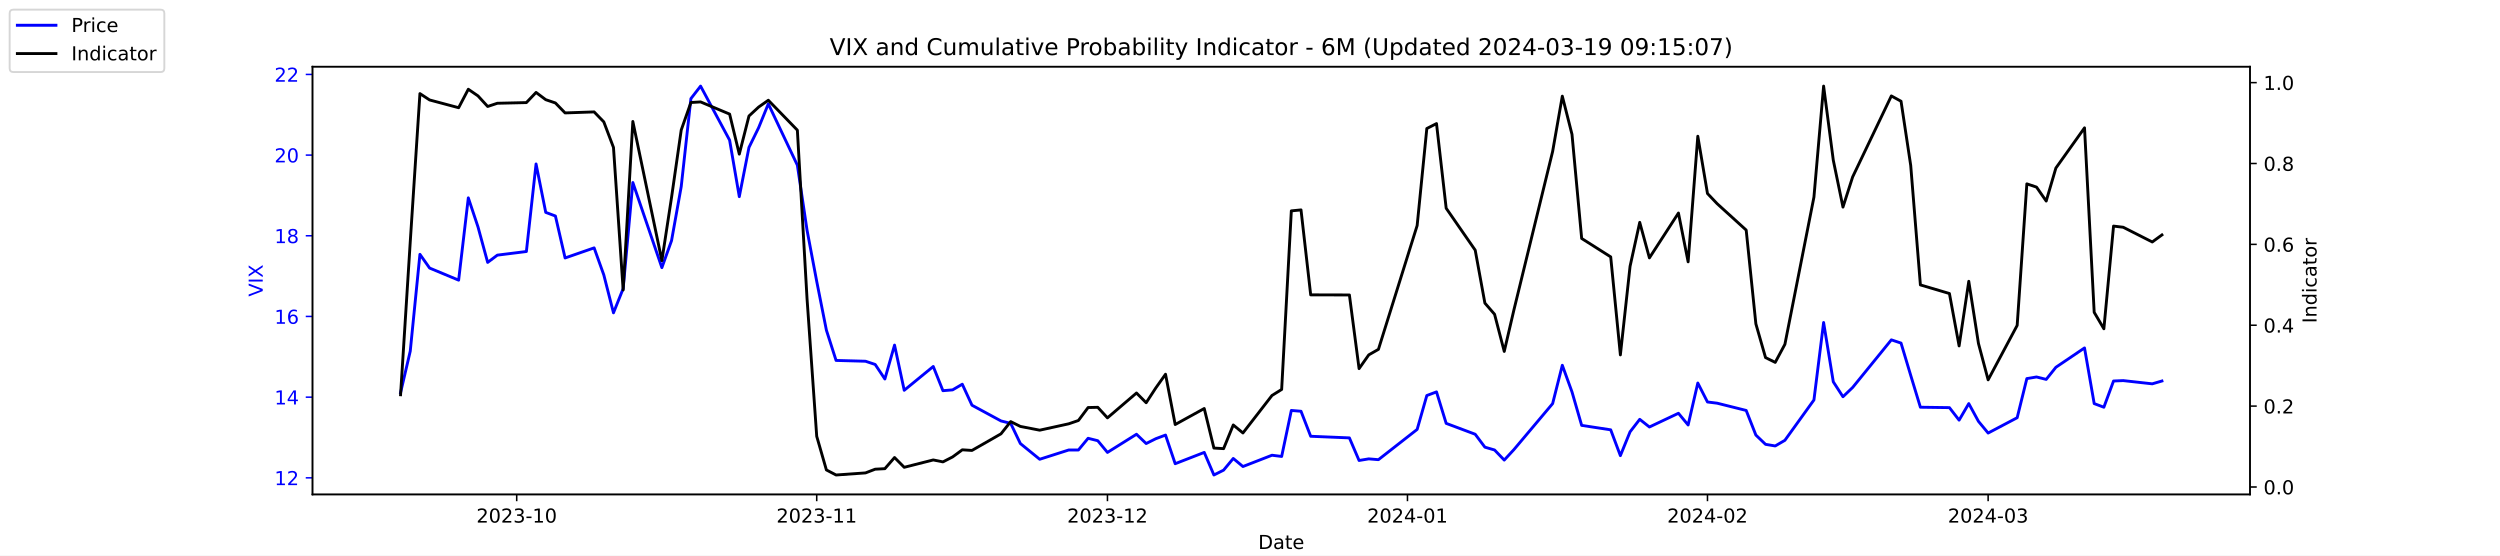
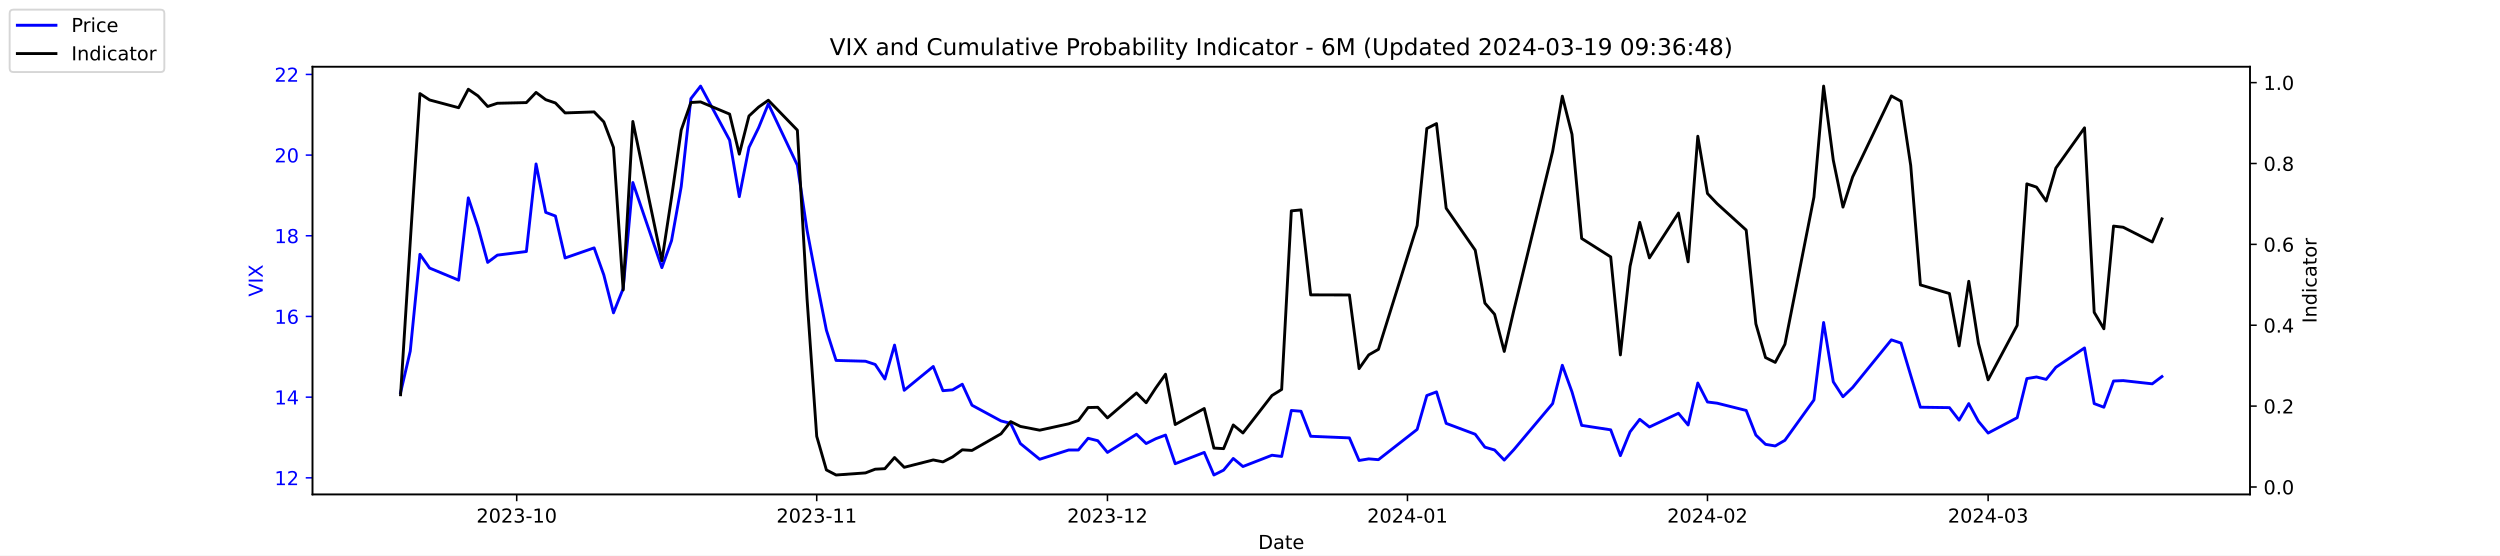
<svg xmlns="http://www.w3.org/2000/svg" xmlns:xlink="http://www.w3.org/1999/xlink" width="1296pt" height="288pt" viewBox="0 0 1296 288" version="1.1">
  <defs>
    <style type="text/css">*{stroke-linejoin: round; stroke-linecap: butt}</style>
  </defs>
  <g id="figure_1">
    <g id="patch_1">
      <path d="M 0 288  L 1296 288  L 1296 0  L 0 0  z " style="fill: #ffffff" />
    </g>
    <g id="axes_1">
      <g id="patch_2">
        <path d="M 162 256.32  L 1166.4 256.32  L 1166.4 34.56  L 162 34.56  z " style="fill: #ffffff" />
      </g>
      <g id="matplotlib.axis_1">
        <g id="xtick_1">
          <g id="line2d_1">
            <defs>
-               <path id="mabe682e24e" d="M 0 0  L 0 3.5  " style="stroke: #000000; stroke-width: 0.8" />
+               <path id="mc9b9d344dd" d="M 0 0  L 0 3.5  " style="stroke: #000000; stroke-width: 0.8" />
            </defs>
            <g>
-               <use xlink:href="#mabe682e24e" x="267.858" y="256.32" style="stroke: #000000; stroke-width: 0.8" />
+               <use xlink:href="#mc9b9d344dd" x="267.858" y="256.32" style="stroke: #000000; stroke-width: 0.8" />
            </g>
          </g>
          <g id="text_1">
            <g transform="translate(246.9669 270.9184) scale(0.1 -0.1)">
              <defs>
                <path id="DejaVuSans-32" d="M 1228 531  L 3431 531  L 3431 0  L 469 0  L 469 531  Q 828 903 1448 1529  Q 2069 2156 2228 2338  Q 2531 2678 2651 2914  Q 2772 3150 2772 3378  Q 2772 3750 2511 3984  Q 2250 4219 1831 4219  Q 1534 4219 1204 4116  Q 875 4013 500 3803  L 500 4441  Q 881 4594 1212 4672  Q 1544 4750 1819 4750  Q 2544 4750 2975 4387  Q 3406 4025 3406 3419  Q 3406 3131 3298 2873  Q 3191 2616 2906 2266  Q 2828 2175 2409 1742  Q 1991 1309 1228 531  z " transform="scale(0.015625)" />
                <path id="DejaVuSans-30" d="M 2034 4250  Q 1547 4250 1301 3770  Q 1056 3291 1056 2328  Q 1056 1369 1301 889  Q 1547 409 2034 409  Q 2525 409 2770 889  Q 3016 1369 3016 2328  Q 3016 3291 2770 3770  Q 2525 4250 2034 4250  z M 2034 4750  Q 2819 4750 3233 4129  Q 3647 3509 3647 2328  Q 3647 1150 3233 529  Q 2819 -91 2034 -91  Q 1250 -91 836 529  Q 422 1150 422 2328  Q 422 3509 836 4129  Q 1250 4750 2034 4750  z " transform="scale(0.015625)" />
                <path id="DejaVuSans-33" d="M 2597 2516  Q 3050 2419 3304 2112  Q 3559 1806 3559 1356  Q 3559 666 3084 287  Q 2609 -91 1734 -91  Q 1441 -91 1130 -33  Q 819 25 488 141  L 488 750  Q 750 597 1062 519  Q 1375 441 1716 441  Q 2309 441 2620 675  Q 2931 909 2931 1356  Q 2931 1769 2642 2001  Q 2353 2234 1838 2234  L 1294 2234  L 1294 2753  L 1863 2753  Q 2328 2753 2575 2939  Q 2822 3125 2822 3475  Q 2822 3834 2567 4026  Q 2313 4219 1838 4219  Q 1578 4219 1281 4162  Q 984 4106 628 3988  L 628 4550  Q 988 4650 1302 4700  Q 1616 4750 1894 4750  Q 2613 4750 3031 4423  Q 3450 4097 3450 3541  Q 3450 3153 3228 2886  Q 3006 2619 2597 2516  z " transform="scale(0.015625)" />
                <path id="DejaVuSans-2d" d="M 313 2009  L 1997 2009  L 1997 1497  L 313 1497  L 313 2009  z " transform="scale(0.015625)" />
                <path id="DejaVuSans-31" d="M 794 531  L 1825 531  L 1825 4091  L 703 3866  L 703 4441  L 1819 4666  L 2450 4666  L 2450 531  L 3481 531  L 3481 0  L 794 0  L 794 531  z " transform="scale(0.015625)" />
              </defs>
              <use xlink:href="#DejaVuSans-32" />
              <use xlink:href="#DejaVuSans-30" x="63.623" />
              <use xlink:href="#DejaVuSans-32" x="127.246" />
              <use xlink:href="#DejaVuSans-33" x="190.869" />
              <use xlink:href="#DejaVuSans-2d" x="254.492" />
              <use xlink:href="#DejaVuSans-31" x="290.576" />
              <use xlink:href="#DejaVuSans-30" x="354.199" />
            </g>
          </g>
        </g>
        <g id="xtick_2">
          <g id="line2d_2">
            <g>
-               <use xlink:href="#mabe682e24e" x="423.385" y="256.32" style="stroke: #000000; stroke-width: 0.8" />
+               <use xlink:href="#mc9b9d344dd" x="423.385" y="256.32" style="stroke: #000000; stroke-width: 0.8" />
            </g>
          </g>
          <g id="text_2">
            <g transform="translate(402.4934 270.9184) scale(0.1 -0.1)">
              <use xlink:href="#DejaVuSans-32" />
              <use xlink:href="#DejaVuSans-30" x="63.623" />
              <use xlink:href="#DejaVuSans-32" x="127.246" />
              <use xlink:href="#DejaVuSans-33" x="190.869" />
              <use xlink:href="#DejaVuSans-2d" x="254.492" />
              <use xlink:href="#DejaVuSans-31" x="290.576" />
              <use xlink:href="#DejaVuSans-31" x="354.199" />
            </g>
          </g>
        </g>
        <g id="xtick_3">
          <g id="line2d_3">
            <g>
-               <use xlink:href="#mabe682e24e" x="574.103" y="256.32" style="stroke: #000000; stroke-width: 0.8" />
+               <use xlink:href="#mc9b9d344dd" x="574.103" y="256.32" style="stroke: #000000; stroke-width: 0.8" />
            </g>
          </g>
          <g id="text_3">
            <g transform="translate(553.2119 270.9184) scale(0.1 -0.1)">
              <use xlink:href="#DejaVuSans-32" />
              <use xlink:href="#DejaVuSans-30" x="63.623" />
              <use xlink:href="#DejaVuSans-32" x="127.246" />
              <use xlink:href="#DejaVuSans-33" x="190.869" />
              <use xlink:href="#DejaVuSans-2d" x="254.492" />
              <use xlink:href="#DejaVuSans-31" x="290.576" />
              <use xlink:href="#DejaVuSans-32" x="354.199" />
            </g>
          </g>
        </g>
        <g id="xtick_4">
          <g id="line2d_4">
            <g>
-               <use xlink:href="#mabe682e24e" x="729.63" y="256.32" style="stroke: #000000; stroke-width: 0.8" />
+               <use xlink:href="#mc9b9d344dd" x="729.63" y="256.32" style="stroke: #000000; stroke-width: 0.8" />
            </g>
          </g>
          <g id="text_4">
            <g transform="translate(708.7384 270.9184) scale(0.1 -0.1)">
              <defs>
                <path id="DejaVuSans-34" d="M 2419 4116  L 825 1625  L 2419 1625  L 2419 4116  z M 2253 4666  L 3047 4666  L 3047 1625  L 3713 1625  L 3713 1100  L 3047 1100  L 3047 0  L 2419 0  L 2419 1100  L 313 1100  L 313 1709  L 2253 4666  z " transform="scale(0.015625)" />
              </defs>
              <use xlink:href="#DejaVuSans-32" />
              <use xlink:href="#DejaVuSans-30" x="63.623" />
              <use xlink:href="#DejaVuSans-32" x="127.246" />
              <use xlink:href="#DejaVuSans-34" x="190.869" />
              <use xlink:href="#DejaVuSans-2d" x="254.492" />
              <use xlink:href="#DejaVuSans-30" x="290.576" />
              <use xlink:href="#DejaVuSans-31" x="354.199" />
            </g>
          </g>
        </g>
        <g id="xtick_5">
          <g id="line2d_5">
            <g>
-               <use xlink:href="#mabe682e24e" x="885.156" y="256.32" style="stroke: #000000; stroke-width: 0.8" />
+               <use xlink:href="#mc9b9d344dd" x="885.156" y="256.32" style="stroke: #000000; stroke-width: 0.8" />
            </g>
          </g>
          <g id="text_5">
            <g transform="translate(864.2649 270.9184) scale(0.1 -0.1)">
              <use xlink:href="#DejaVuSans-32" />
              <use xlink:href="#DejaVuSans-30" x="63.623" />
              <use xlink:href="#DejaVuSans-32" x="127.246" />
              <use xlink:href="#DejaVuSans-34" x="190.869" />
              <use xlink:href="#DejaVuSans-2d" x="254.492" />
              <use xlink:href="#DejaVuSans-30" x="290.576" />
              <use xlink:href="#DejaVuSans-32" x="354.199" />
            </g>
          </g>
        </g>
        <g id="xtick_6">
          <g id="line2d_6">
            <g>
-               <use xlink:href="#mabe682e24e" x="1030.649" y="256.32" style="stroke: #000000; stroke-width: 0.8" />
+               <use xlink:href="#mc9b9d344dd" x="1030.649" y="256.32" style="stroke: #000000; stroke-width: 0.8" />
            </g>
          </g>
          <g id="text_6">
            <g transform="translate(1009.757 270.9184) scale(0.1 -0.1)">
              <use xlink:href="#DejaVuSans-32" />
              <use xlink:href="#DejaVuSans-30" x="63.623" />
              <use xlink:href="#DejaVuSans-32" x="127.246" />
              <use xlink:href="#DejaVuSans-34" x="190.869" />
              <use xlink:href="#DejaVuSans-2d" x="254.492" />
              <use xlink:href="#DejaVuSans-30" x="290.576" />
              <use xlink:href="#DejaVuSans-33" x="354.199" />
            </g>
          </g>
        </g>
        <g id="text_7">
          <g transform="translate(652.2492 284.5966) scale(0.1 -0.1)">
            <defs>
              <path id="DejaVuSans-44" d="M 1259 4147  L 1259 519  L 2022 519  Q 2988 519 3436 956  Q 3884 1394 3884 2338  Q 3884 3275 3436 3711  Q 2988 4147 2022 4147  L 1259 4147  z M 628 4666  L 1925 4666  Q 3281 4666 3915 4102  Q 4550 3538 4550 2338  Q 4550 1131 3912 565  Q 3275 0 1925 0  L 628 0  L 628 4666  z " transform="scale(0.015625)" />
              <path id="DejaVuSans-61" d="M 2194 1759  Q 1497 1759 1228 1600  Q 959 1441 959 1056  Q 959 750 1161 570  Q 1363 391 1709 391  Q 2188 391 2477 730  Q 2766 1069 2766 1631  L 2766 1759  L 2194 1759  z M 3341 1997  L 3341 0  L 2766 0  L 2766 531  Q 2569 213 2275 61  Q 1981 -91 1556 -91  Q 1019 -91 701 211  Q 384 513 384 1019  Q 384 1609 779 1909  Q 1175 2209 1959 2209  L 2766 2209  L 2766 2266  Q 2766 2663 2505 2880  Q 2244 3097 1772 3097  Q 1472 3097 1187 3025  Q 903 2953 641 2809  L 641 3341  Q 956 3463 1253 3523  Q 1550 3584 1831 3584  Q 2591 3584 2966 3190  Q 3341 2797 3341 1997  z " transform="scale(0.015625)" />
              <path id="DejaVuSans-74" d="M 1172 4494  L 1172 3500  L 2356 3500  L 2356 3053  L 1172 3053  L 1172 1153  Q 1172 725 1289 603  Q 1406 481 1766 481  L 2356 481  L 2356 0  L 1766 0  Q 1100 0 847 248  Q 594 497 594 1153  L 594 3053  L 172 3053  L 172 3500  L 594 3500  L 594 4494  L 1172 4494  z " transform="scale(0.015625)" />
              <path id="DejaVuSans-65" d="M 3597 1894  L 3597 1613  L 953 1613  Q 991 1019 1311 708  Q 1631 397 2203 397  Q 2534 397 2845 478  Q 3156 559 3463 722  L 3463 178  Q 3153 47 2828 -22  Q 2503 -91 2169 -91  Q 1331 -91 842 396  Q 353 884 353 1716  Q 353 2575 817 3079  Q 1281 3584 2069 3584  Q 2775 3584 3186 3129  Q 3597 2675 3597 1894  z M 3022 2063  Q 3016 2534 2758 2815  Q 2500 3097 2075 3097  Q 1594 3097 1305 2825  Q 1016 2553 972 2059  L 3022 2063  z " transform="scale(0.015625)" />
            </defs>
            <use xlink:href="#DejaVuSans-44" />
            <use xlink:href="#DejaVuSans-61" x="77.002" />
            <use xlink:href="#DejaVuSans-74" x="138.281" />
            <use xlink:href="#DejaVuSans-65" x="177.49" />
          </g>
        </g>
      </g>
      <g id="matplotlib.axis_2">
        <g id="ytick_1">
          <g id="line2d_7">
            <defs>
-               <path id="m99c207f25d" d="M 0 0  L -3.5 0  " style="stroke: #0000ff; stroke-width: 0.8" />
+               <path id="mffc582d719" d="M 0 0  L -3.5 0  " style="stroke: #0000ff; stroke-width: 0.8" />
            </defs>
            <g>
-               <use xlink:href="#m99c207f25d" x="162" y="247.704" style="fill: #0000ff; stroke: #0000ff; stroke-width: 0.8" />
+               <use xlink:href="#mffc582d719" x="162" y="247.704" style="fill: #0000ff; stroke: #0000ff; stroke-width: 0.8" />
            </g>
          </g>
          <g id="text_8">
            <g style="fill: #0000ff" transform="translate(142.275 251.5031) scale(0.1 -0.1)">
              <use xlink:href="#DejaVuSans-31" />
              <use xlink:href="#DejaVuSans-32" x="63.623" />
            </g>
          </g>
        </g>
        <g id="ytick_2">
          <g id="line2d_8">
            <g>
-               <use xlink:href="#m99c207f25d" x="162" y="205.878" style="fill: #0000ff; stroke: #0000ff; stroke-width: 0.8" />
+               <use xlink:href="#mffc582d719" x="162" y="205.878" style="fill: #0000ff; stroke: #0000ff; stroke-width: 0.8" />
            </g>
          </g>
          <g id="text_9">
            <g style="fill: #0000ff" transform="translate(142.275 209.6774) scale(0.1 -0.1)">
              <use xlink:href="#DejaVuSans-31" />
              <use xlink:href="#DejaVuSans-34" x="63.623" />
            </g>
          </g>
        </g>
        <g id="ytick_3">
          <g id="line2d_9">
            <g>
-               <use xlink:href="#m99c207f25d" x="162" y="164.052" style="fill: #0000ff; stroke: #0000ff; stroke-width: 0.8" />
+               <use xlink:href="#mffc582d719" x="162" y="164.052" style="fill: #0000ff; stroke: #0000ff; stroke-width: 0.8" />
            </g>
          </g>
          <g id="text_10">
            <g style="fill: #0000ff" transform="translate(142.275 167.8517) scale(0.1 -0.1)">
              <defs>
                <path id="DejaVuSans-36" d="M 2113 2584  Q 1688 2584 1439 2293  Q 1191 2003 1191 1497  Q 1191 994 1439 701  Q 1688 409 2113 409  Q 2538 409 2786 701  Q 3034 994 3034 1497  Q 3034 2003 2786 2293  Q 2538 2584 2113 2584  z M 3366 4563  L 3366 3988  Q 3128 4100 2886 4159  Q 2644 4219 2406 4219  Q 1781 4219 1451 3797  Q 1122 3375 1075 2522  Q 1259 2794 1537 2939  Q 1816 3084 2150 3084  Q 2853 3084 3261 2657  Q 3669 2231 3669 1497  Q 3669 778 3244 343  Q 2819 -91 2113 -91  Q 1303 -91 875 529  Q 447 1150 447 2328  Q 447 3434 972 4092  Q 1497 4750 2381 4750  Q 2619 4750 2861 4703  Q 3103 4656 3366 4563  z " transform="scale(0.015625)" />
              </defs>
              <use xlink:href="#DejaVuSans-31" />
              <use xlink:href="#DejaVuSans-36" x="63.623" />
            </g>
          </g>
        </g>
        <g id="ytick_4">
          <g id="line2d_10">
            <g>
-               <use xlink:href="#m99c207f25d" x="162" y="122.227" style="fill: #0000ff; stroke: #0000ff; stroke-width: 0.8" />
+               <use xlink:href="#mffc582d719" x="162" y="122.227" style="fill: #0000ff; stroke: #0000ff; stroke-width: 0.8" />
            </g>
          </g>
          <g id="text_11">
            <g style="fill: #0000ff" transform="translate(142.275 126.0259) scale(0.1 -0.1)">
              <defs>
                <path id="DejaVuSans-38" d="M 2034 2216  Q 1584 2216 1326 1975  Q 1069 1734 1069 1313  Q 1069 891 1326 650  Q 1584 409 2034 409  Q 2484 409 2743 651  Q 3003 894 3003 1313  Q 3003 1734 2745 1975  Q 2488 2216 2034 2216  z M 1403 2484  Q 997 2584 770 2862  Q 544 3141 544 3541  Q 544 4100 942 4425  Q 1341 4750 2034 4750  Q 2731 4750 3128 4425  Q 3525 4100 3525 3541  Q 3525 3141 3298 2862  Q 3072 2584 2669 2484  Q 3125 2378 3379 2068  Q 3634 1759 3634 1313  Q 3634 634 3220 271  Q 2806 -91 2034 -91  Q 1263 -91 848 271  Q 434 634 434 1313  Q 434 1759 690 2068  Q 947 2378 1403 2484  z M 1172 3481  Q 1172 3119 1398 2916  Q 1625 2713 2034 2713  Q 2441 2713 2670 2916  Q 2900 3119 2900 3481  Q 2900 3844 2670 4047  Q 2441 4250 2034 4250  Q 1625 4250 1398 4047  Q 1172 3844 1172 3481  z " transform="scale(0.015625)" />
              </defs>
              <use xlink:href="#DejaVuSans-31" />
              <use xlink:href="#DejaVuSans-38" x="63.623" />
            </g>
          </g>
        </g>
        <g id="ytick_5">
          <g id="line2d_11">
            <g>
-               <use xlink:href="#m99c207f25d" x="162" y="80.401" style="fill: #0000ff; stroke: #0000ff; stroke-width: 0.8" />
+               <use xlink:href="#mffc582d719" x="162" y="80.401" style="fill: #0000ff; stroke: #0000ff; stroke-width: 0.8" />
            </g>
          </g>
          <g id="text_12">
            <g style="fill: #0000ff" transform="translate(142.275 84.2002) scale(0.1 -0.1)">
              <use xlink:href="#DejaVuSans-32" />
              <use xlink:href="#DejaVuSans-30" x="63.623" />
            </g>
          </g>
        </g>
        <g id="ytick_6">
          <g id="line2d_12">
            <g>
-               <use xlink:href="#m99c207f25d" x="162" y="38.575" style="fill: #0000ff; stroke: #0000ff; stroke-width: 0.8" />
+               <use xlink:href="#mffc582d719" x="162" y="38.575" style="fill: #0000ff; stroke: #0000ff; stroke-width: 0.8" />
            </g>
          </g>
          <g id="text_13">
            <g style="fill: #0000ff" transform="translate(142.275 42.37447) scale(0.1 -0.1)">
              <use xlink:href="#DejaVuSans-32" />
              <use xlink:href="#DejaVuSans-32" x="63.623" />
            </g>
          </g>
        </g>
        <g id="text_14">
          <g style="fill: #0000ff" transform="translate(136.1953 153.7603) rotate(-90) scale(0.1 -0.1)">
            <defs>
              <path id="DejaVuSans-56" d="M 1831 0  L 50 4666  L 709 4666  L 2188 738  L 3669 4666  L 4325 4666  L 2547 0  L 1831 0  z " transform="scale(0.015625)" />
              <path id="DejaVuSans-49" d="M 628 4666  L 1259 4666  L 1259 0  L 628 0  L 628 4666  z " transform="scale(0.015625)" />
              <path id="DejaVuSans-58" d="M 403 4666  L 1081 4666  L 2241 2931  L 3406 4666  L 4084 4666  L 2584 2425  L 4184 0  L 3506 0  L 2194 1984  L 872 0  L 191 0  L 1856 2491  L 403 4666  z " transform="scale(0.015625)" />
            </defs>
            <use xlink:href="#DejaVuSans-56" />
            <use xlink:href="#DejaVuSans-49" x="68.408" />
            <use xlink:href="#DejaVuSans-58" x="97.9" />
          </g>
        </g>
      </g>
      <g id="line2d_13">
-         <path d="M 207.655 203.578  L 212.672 182.037  L 217.689 131.847  L 222.705 138.957  L 237.756 145.231  L 242.773 102.569  L 247.79 117.626  L 252.807 136.029  L 257.824 132.265  L 272.875 130.383  L 277.892 85.002  L 282.909 110.097  L 287.926 111.979  L 292.943 133.729  L 307.994 128.501  L 313.011 142.512  L 318.028 162.17  L 323.045 149.623  L 328.062 94.622  L 343.113 138.748  L 348.13 124.736  L 353.147 96.713  L 358.164 51.123  L 363.181 44.64  L 378.232 72.663  L 383.249 101.941  L 388.266 76.428  L 393.283 66.18  L 398.3 53.842  L 413.351 85.629  L 418.368 119.299  L 423.385 145.858  L 428.402 171.163  L 433.419 186.847  L 448.679 187.266  L 453.696 188.939  L 458.713 196.467  L 463.73 178.901  L 468.747 202.323  L 483.798 189.984  L 488.815 202.532  L 493.832 202.114  L 498.849 199.186  L 503.866 210.061  L 518.917 218.217  L 523.934 219.472  L 528.951 229.928  L 538.984 238.084  L 554.035 233.274  L 559.052 233.274  L 564.069 227.209  L 569.086 228.464  L 574.103 234.529  L 589.154 225.118  L 594.171 229.928  L 599.188 227.418  L 604.205 225.536  L 609.222 240.384  L 624.273 234.529  L 629.29 246.24  L 634.307 243.73  L 639.324 237.666  L 644.341 241.848  L 659.392 235.993  L 664.409 236.62  L 669.426 212.779  L 674.443 213.198  L 679.46 226.164  L 699.528 227  L 704.545 238.711  L 709.562 237.875  L 714.579 238.293  L 734.647 222.608  L 739.664 205.042  L 744.681 203.159  L 749.698 219.472  L 764.749 225.118  L 769.766 231.81  L 774.783 233.274  L 779.8 238.502  L 784.817 233.065  L 804.885 209.224  L 809.902 189.357  L 814.919 203.159  L 819.936 220.517  L 834.986 222.818  L 840.003 236.202  L 845.02 223.863  L 850.037 217.38  L 855.054 221.354  L 870.105 214.243  L 875.122 220.308  L 880.139 198.559  L 885.156 208.388  L 890.173 209.015  L 905.224 212.779  L 910.241 225.536  L 915.258 230.346  L 920.275 231.183  L 925.292 228.255  L 940.343 207.342  L 945.36 167.189  L 950.377 197.931  L 955.394 205.669  L 960.411 200.859  L 980.479 176.182  L 985.496 177.855  L 990.513 194.585  L 995.53 211.106  L 1010.581 211.316  L 1015.598 217.798  L 1020.615 209.224  L 1025.632 218.426  L 1030.649 224.491  L 1045.7 216.544  L 1050.717 196.258  L 1055.734 195.422  L 1060.751 196.677  L 1065.768 190.403  L 1080.61 180.364  L 1085.627 209.224  L 1090.644 211.106  L 1095.661 197.513  L 1100.678 197.304  L 1115.728 198.977  L 1120.745 197.513  " clip-path="url(#pa9d8983593)" style="fill: none; stroke: #0000ff; stroke-width: 1.5; stroke-linecap: square" />
+         <path d="M 207.655 203.578  L 212.672 182.037  L 217.689 131.847  L 222.705 138.957  L 237.756 145.231  L 242.773 102.569  L 247.79 117.626  L 252.807 136.029  L 257.824 132.265  L 272.875 130.383  L 277.892 85.002  L 282.909 110.097  L 287.926 111.979  L 292.943 133.729  L 307.994 128.501  L 313.011 142.512  L 318.028 162.17  L 323.045 149.623  L 328.062 94.622  L 343.113 138.748  L 348.13 124.736  L 353.147 96.713  L 358.164 51.123  L 363.181 44.64  L 378.232 72.663  L 383.249 101.941  L 388.266 76.428  L 393.283 66.18  L 398.3 53.842  L 413.351 85.629  L 418.368 119.299  L 423.385 145.858  L 428.402 171.163  L 433.419 186.847  L 448.679 187.266  L 453.696 188.939  L 458.713 196.467  L 463.73 178.901  L 468.747 202.323  L 483.798 189.984  L 488.815 202.532  L 493.832 202.114  L 498.849 199.186  L 503.866 210.061  L 518.917 218.217  L 523.934 219.472  L 528.951 229.928  L 538.984 238.084  L 554.035 233.274  L 559.052 233.274  L 564.069 227.209  L 569.086 228.464  L 574.103 234.529  L 589.154 225.118  L 594.171 229.928  L 599.188 227.418  L 604.205 225.536  L 609.222 240.384  L 624.273 234.529  L 629.29 246.24  L 634.307 243.73  L 639.324 237.666  L 644.341 241.848  L 659.392 235.993  L 664.409 236.62  L 669.426 212.779  L 674.443 213.198  L 679.46 226.164  L 699.528 227  L 704.545 238.711  L 709.562 237.875  L 714.579 238.293  L 734.647 222.608  L 739.664 205.042  L 744.681 203.159  L 749.698 219.472  L 764.749 225.118  L 769.766 231.81  L 774.783 233.274  L 779.8 238.502  L 784.817 233.065  L 804.885 209.224  L 809.902 189.357  L 814.919 203.159  L 819.936 220.517  L 834.986 222.818  L 840.003 236.202  L 845.02 223.863  L 850.037 217.38  L 855.054 221.354  L 870.105 214.243  L 875.122 220.308  L 880.139 198.559  L 885.156 208.388  L 890.173 209.015  L 905.224 212.779  L 910.241 225.536  L 915.258 230.346  L 920.275 231.183  L 925.292 228.255  L 940.343 207.342  L 945.36 167.189  L 950.377 197.931  L 955.394 205.669  L 960.411 200.859  L 980.479 176.182  L 985.496 177.855  L 990.513 194.585  L 995.53 211.106  L 1010.581 211.316  L 1015.598 217.798  L 1020.615 209.224  L 1025.632 218.426  L 1030.649 224.491  L 1045.7 216.544  L 1050.717 196.258  L 1055.734 195.422  L 1060.751 196.677  L 1065.768 190.403  L 1080.61 180.364  L 1085.627 209.224  L 1090.644 211.106  L 1095.661 197.513  L 1100.678 197.304  L 1115.728 198.977  L 1120.745 195.213  " clip-path="url(#p1c168e2cb5)" style="fill: none; stroke: #0000ff; stroke-width: 1.5; stroke-linecap: square" />
      </g>
      <g id="patch_3">
        <path d="M 162 256.32  L 162 34.56  " style="fill: none; stroke: #000000; stroke-width: 0.8; stroke-linejoin: miter; stroke-linecap: square" />
      </g>
      <g id="patch_4">
        <path d="M 1166.4 256.32  L 1166.4 34.56  " style="fill: none; stroke: #000000; stroke-width: 0.8; stroke-linejoin: miter; stroke-linecap: square" />
      </g>
      <g id="patch_5">
        <path d="M 162 256.32  L 1166.4 256.32  " style="fill: none; stroke: #000000; stroke-width: 0.8; stroke-linejoin: miter; stroke-linecap: square" />
      </g>
      <g id="patch_6">
        <path d="M 162 34.56  L 1166.4 34.56  " style="fill: none; stroke: #000000; stroke-width: 0.8; stroke-linejoin: miter; stroke-linecap: square" />
      </g>
    </g>
    <g id="axes_2">
      <g id="matplotlib.axis_3">
        <g id="ytick_7">
          <g id="line2d_14">
            <defs>
-               <path id="m7bb05e2621" d="M 0 0  L 3.5 0  " style="stroke: #000000; stroke-width: 0.8" />
+               <path id="m6d5fd7e15a" d="M 0 0  L 3.5 0  " style="stroke: #000000; stroke-width: 0.8" />
            </defs>
            <g>
-               <use xlink:href="#m7bb05e2621" x="1166.4" y="252.461" style="stroke: #000000; stroke-width: 0.8" />
+               <use xlink:href="#m6d5fd7e15a" x="1166.4" y="252.461" style="stroke: #000000; stroke-width: 0.8" />
            </g>
          </g>
          <g id="text_15">
            <g transform="translate(1173.4 256.2606) scale(0.1 -0.1)">
              <defs>
                <path id="DejaVuSans-2e" d="M 684 794  L 1344 794  L 1344 0  L 684 0  L 684 794  z " transform="scale(0.015625)" />
              </defs>
              <use xlink:href="#DejaVuSans-30" />
              <use xlink:href="#DejaVuSans-2e" x="63.623" />
              <use xlink:href="#DejaVuSans-30" x="95.41" />
            </g>
          </g>
        </g>
        <g id="ytick_8">
          <g id="line2d_15">
            <g>
-               <use xlink:href="#m7bb05e2621" x="1166.4" y="210.535" style="stroke: #000000; stroke-width: 0.8" />
+               <use xlink:href="#m6d5fd7e15a" x="1166.4" y="210.535" style="stroke: #000000; stroke-width: 0.8" />
            </g>
          </g>
          <g id="text_16">
            <g transform="translate(1173.4 214.3337) scale(0.1 -0.1)">
              <use xlink:href="#DejaVuSans-30" />
              <use xlink:href="#DejaVuSans-2e" x="63.623" />
              <use xlink:href="#DejaVuSans-32" x="95.41" />
            </g>
          </g>
        </g>
        <g id="ytick_9">
          <g id="line2d_16">
            <g>
-               <use xlink:href="#m7bb05e2621" x="1166.4" y="168.608" style="stroke: #000000; stroke-width: 0.8" />
+               <use xlink:href="#m6d5fd7e15a" x="1166.4" y="168.608" style="stroke: #000000; stroke-width: 0.8" />
            </g>
          </g>
          <g id="text_17">
            <g transform="translate(1173.4 172.4068) scale(0.1 -0.1)">
              <use xlink:href="#DejaVuSans-30" />
              <use xlink:href="#DejaVuSans-2e" x="63.623" />
              <use xlink:href="#DejaVuSans-34" x="95.41" />
            </g>
          </g>
        </g>
        <g id="ytick_10">
          <g id="line2d_17">
            <g>
-               <use xlink:href="#m7bb05e2621" x="1166.4" y="126.681" style="stroke: #000000; stroke-width: 0.8" />
+               <use xlink:href="#m6d5fd7e15a" x="1166.4" y="126.681" style="stroke: #000000; stroke-width: 0.8" />
            </g>
          </g>
          <g id="text_18">
            <g transform="translate(1173.4 130.4799) scale(0.1 -0.1)">
              <use xlink:href="#DejaVuSans-30" />
              <use xlink:href="#DejaVuSans-2e" x="63.623" />
              <use xlink:href="#DejaVuSans-36" x="95.41" />
            </g>
          </g>
        </g>
        <g id="ytick_11">
          <g id="line2d_18">
            <g>
-               <use xlink:href="#m7bb05e2621" x="1166.4" y="84.754" style="stroke: #000000; stroke-width: 0.8" />
+               <use xlink:href="#m6d5fd7e15a" x="1166.4" y="84.754" style="stroke: #000000; stroke-width: 0.8" />
            </g>
          </g>
          <g id="text_19">
            <g transform="translate(1173.4 88.55298) scale(0.1 -0.1)">
              <use xlink:href="#DejaVuSans-30" />
              <use xlink:href="#DejaVuSans-2e" x="63.623" />
              <use xlink:href="#DejaVuSans-38" x="95.41" />
            </g>
          </g>
        </g>
        <g id="ytick_12">
          <g id="line2d_19">
            <g>
-               <use xlink:href="#m7bb05e2621" x="1166.4" y="42.827" style="stroke: #000000; stroke-width: 0.8" />
+               <use xlink:href="#m6d5fd7e15a" x="1166.4" y="42.827" style="stroke: #000000; stroke-width: 0.8" />
            </g>
          </g>
          <g id="text_20">
            <g transform="translate(1173.4 46.62607) scale(0.1 -0.1)">
              <use xlink:href="#DejaVuSans-31" />
              <use xlink:href="#DejaVuSans-2e" x="63.623" />
              <use xlink:href="#DejaVuSans-30" x="95.41" />
            </g>
          </g>
        </g>
        <g id="text_21">
          <g transform="translate(1200.902 167.5353) rotate(-90) scale(0.1 -0.1)">
            <defs>
              <path id="DejaVuSans-6e" d="M 3513 2113  L 3513 0  L 2938 0  L 2938 2094  Q 2938 2591 2744 2837  Q 2550 3084 2163 3084  Q 1697 3084 1428 2787  Q 1159 2491 1159 1978  L 1159 0  L 581 0  L 581 3500  L 1159 3500  L 1159 2956  Q 1366 3272 1645 3428  Q 1925 3584 2291 3584  Q 2894 3584 3203 3211  Q 3513 2838 3513 2113  z " transform="scale(0.015625)" />
              <path id="DejaVuSans-64" d="M 2906 2969  L 2906 4863  L 3481 4863  L 3481 0  L 2906 0  L 2906 525  Q 2725 213 2448 61  Q 2172 -91 1784 -91  Q 1150 -91 751 415  Q 353 922 353 1747  Q 353 2572 751 3078  Q 1150 3584 1784 3584  Q 2172 3584 2448 3432  Q 2725 3281 2906 2969  z M 947 1747  Q 947 1113 1208 752  Q 1469 391 1925 391  Q 2381 391 2643 752  Q 2906 1113 2906 1747  Q 2906 2381 2643 2742  Q 2381 3103 1925 3103  Q 1469 3103 1208 2742  Q 947 2381 947 1747  z " transform="scale(0.015625)" />
              <path id="DejaVuSans-69" d="M 603 3500  L 1178 3500  L 1178 0  L 603 0  L 603 3500  z M 603 4863  L 1178 4863  L 1178 4134  L 603 4134  L 603 4863  z " transform="scale(0.015625)" />
              <path id="DejaVuSans-63" d="M 3122 3366  L 3122 2828  Q 2878 2963 2633 3030  Q 2388 3097 2138 3097  Q 1578 3097 1268 2742  Q 959 2388 959 1747  Q 959 1106 1268 751  Q 1578 397 2138 397  Q 2388 397 2633 464  Q 2878 531 3122 666  L 3122 134  Q 2881 22 2623 -34  Q 2366 -91 2075 -91  Q 1284 -91 818 406  Q 353 903 353 1747  Q 353 2603 823 3093  Q 1294 3584 2113 3584  Q 2378 3584 2631 3529  Q 2884 3475 3122 3366  z " transform="scale(0.015625)" />
              <path id="DejaVuSans-6f" d="M 1959 3097  Q 1497 3097 1228 2736  Q 959 2375 959 1747  Q 959 1119 1226 758  Q 1494 397 1959 397  Q 2419 397 2687 759  Q 2956 1122 2956 1747  Q 2956 2369 2687 2733  Q 2419 3097 1959 3097  z M 1959 3584  Q 2709 3584 3137 3096  Q 3566 2609 3566 1747  Q 3566 888 3137 398  Q 2709 -91 1959 -91  Q 1206 -91 779 398  Q 353 888 353 1747  Q 353 2609 779 3096  Q 1206 3584 1959 3584  z " transform="scale(0.015625)" />
              <path id="DejaVuSans-72" d="M 2631 2963  Q 2534 3019 2420 3045  Q 2306 3072 2169 3072  Q 1681 3072 1420 2755  Q 1159 2438 1159 1844  L 1159 0  L 581 0  L 581 3500  L 1159 3500  L 1159 2956  Q 1341 3275 1631 3429  Q 1922 3584 2338 3584  Q 2397 3584 2469 3576  Q 2541 3569 2628 3553  L 2631 2963  z " transform="scale(0.015625)" />
            </defs>
            <use xlink:href="#DejaVuSans-49" />
            <use xlink:href="#DejaVuSans-6e" x="29.492" />
            <use xlink:href="#DejaVuSans-64" x="92.871" />
            <use xlink:href="#DejaVuSans-69" x="156.348" />
            <use xlink:href="#DejaVuSans-63" x="184.131" />
            <use xlink:href="#DejaVuSans-61" x="239.111" />
            <use xlink:href="#DejaVuSans-74" x="300.391" />
            <use xlink:href="#DejaVuSans-6f" x="339.6" />
            <use xlink:href="#DejaVuSans-72" x="400.781" />
          </g>
        </g>
      </g>
      <g id="line2d_20">
-         <path d="M 207.655 204.637  L 212.672 125.36  L 217.689 48.523  L 222.705 51.818  L 237.756 55.84  L 242.773 46.27  L 247.79 49.714  L 252.807 55.196  L 257.824 53.533  L 272.875 53.183  L 277.892 47.919  L 282.909 51.676  L 287.926 53.378  L 292.943 58.536  L 307.994 58.014  L 313.011 63.187  L 318.028 76.444  L 323.045 150.306  L 328.062 62.975  L 343.113 135.12  L 348.13 102.306  L 353.147 67.397  L 358.164 53.146  L 363.181 52.833  L 378.232 59.145  L 383.249 79.898  L 388.266 60.134  L 393.283 55.494  L 398.3 51.97  L 413.351 67.473  L 418.368 154.832  L 423.385 226.181  L 428.402 243.614  L 433.419 246.24  L 448.679 245.155  L 453.696 243.23  L 458.713 242.964  L 463.73 237.183  L 468.747 242.25  L 483.798 238.435  L 488.815 239.446  L 493.832 236.871  L 498.849 233.181  L 503.866 233.507  L 518.917 224.892  L 523.934 218.558  L 528.951 221.057  L 538.984 223.009  L 554.035 219.7  L 559.052 217.982  L 564.069 211.268  L 569.086 211.153  L 574.103 216.619  L 589.154 203.731  L 594.171 208.779  L 599.188 201.073  L 604.205 194.005  L 609.222 220.075  L 624.273 211.773  L 629.29 232.27  L 634.307 232.576  L 639.324 220.306  L 644.341 224.445  L 659.392 205.016  L 664.409 201.89  L 669.426 109.314  L 674.443 108.817  L 679.46 152.854  L 699.528 152.91  L 704.545 191.088  L 709.562 183.971  L 714.579 181.099  L 734.647 116.924  L 739.664 66.625  L 744.681 64.069  L 749.698 107.95  L 764.749 129.692  L 769.766 157.129  L 774.783 162.918  L 779.8 182.173  L 784.817 160.638  L 804.885 78.509  L 809.902 49.855  L 814.919 69.641  L 819.936 123.62  L 834.986 133.166  L 840.003 183.971  L 845.02 138.075  L 850.037 115.269  L 855.054 133.687  L 870.105 110.438  L 875.122 135.725  L 880.139 70.632  L 885.156 100.32  L 890.173 105.601  L 905.224 119.275  L 910.241 167.88  L 915.258 185.376  L 920.275 187.855  L 925.292 178.494  L 940.343 102.174  L 945.36 44.64  L 950.377 83.051  L 955.394 107.357  L 960.411 91.715  L 980.479 49.731  L 985.496 52.489  L 990.513 85.756  L 995.53 147.7  L 1010.581 152.158  L 1015.598 179.324  L 1020.615 145.833  L 1025.632 178.052  L 1030.649 196.907  L 1045.7 168.687  L 1050.717 95.313  L 1055.734 96.993  L 1060.751 104.224  L 1065.768 87.118  L 1080.61 66.278  L 1085.627 161.903  L 1090.644 170.437  L 1095.661 117.21  L 1100.678 117.809  L 1115.728 125.441  L 1120.745 121.782  " clip-path="url(#pa9d8983593)" style="fill: none; stroke: #000000; stroke-width: 1.5; stroke-linecap: square" />
+         <path d="M 207.655 204.637  L 212.672 125.36  L 217.689 48.523  L 222.705 51.818  L 237.756 55.84  L 242.773 46.27  L 247.79 49.714  L 252.807 55.196  L 257.824 53.533  L 272.875 53.183  L 277.892 47.919  L 282.909 51.676  L 287.926 53.378  L 292.943 58.536  L 307.994 58.014  L 313.011 63.187  L 318.028 76.444  L 323.045 150.306  L 328.062 62.975  L 343.113 135.12  L 348.13 102.306  L 353.147 67.397  L 358.164 53.146  L 363.181 52.833  L 378.232 59.145  L 383.249 79.898  L 388.266 60.134  L 393.283 55.494  L 398.3 51.97  L 413.351 67.473  L 418.368 154.832  L 423.385 226.181  L 428.402 243.614  L 433.419 246.24  L 448.679 245.155  L 453.696 243.23  L 458.713 242.964  L 463.73 237.183  L 468.747 242.25  L 483.798 238.435  L 488.815 239.446  L 493.832 236.871  L 498.849 233.181  L 503.866 233.507  L 518.917 224.892  L 523.934 218.558  L 528.951 221.057  L 538.984 223.009  L 554.035 219.7  L 559.052 217.982  L 564.069 211.268  L 569.086 211.153  L 574.103 216.619  L 589.154 203.731  L 594.171 208.779  L 599.188 201.073  L 604.205 194.005  L 609.222 220.075  L 624.273 211.773  L 629.29 232.27  L 634.307 232.576  L 639.324 220.306  L 644.341 224.445  L 659.392 205.016  L 664.409 201.89  L 669.426 109.314  L 674.443 108.817  L 679.46 152.854  L 699.528 152.91  L 704.545 191.088  L 709.562 183.971  L 714.579 181.099  L 734.647 116.924  L 739.664 66.625  L 744.681 64.069  L 749.698 107.95  L 764.749 129.692  L 769.766 157.129  L 774.783 162.918  L 779.8 182.173  L 784.817 160.638  L 804.885 78.509  L 809.902 49.855  L 814.919 69.641  L 819.936 123.62  L 834.986 133.166  L 840.003 183.971  L 845.02 138.075  L 850.037 115.269  L 855.054 133.687  L 870.105 110.438  L 875.122 135.725  L 880.139 70.632  L 885.156 100.32  L 890.173 105.601  L 905.224 119.275  L 910.241 167.88  L 915.258 185.376  L 920.275 187.855  L 925.292 178.494  L 940.343 102.174  L 945.36 44.64  L 950.377 83.051  L 955.394 107.357  L 960.411 91.715  L 980.479 49.731  L 985.496 52.489  L 990.513 85.756  L 995.53 147.7  L 1010.581 152.158  L 1015.598 179.324  L 1020.615 145.833  L 1025.632 178.052  L 1030.649 196.907  L 1045.7 168.687  L 1050.717 95.313  L 1055.734 96.993  L 1060.751 104.224  L 1065.768 87.118  L 1080.61 66.278  L 1085.627 161.903  L 1090.644 170.437  L 1095.661 117.21  L 1100.678 117.809  L 1115.728 125.441  L 1120.745 113.474  " clip-path="url(#p1c168e2cb5)" style="fill: none; stroke: #000000; stroke-width: 1.5; stroke-linecap: square" />
      </g>
      <g id="patch_7">
        <path d="M 162 256.32  L 162 34.56  " style="fill: none; stroke: #000000; stroke-width: 0.8; stroke-linejoin: miter; stroke-linecap: square" />
      </g>
      <g id="patch_8">
        <path d="M 1166.4 256.32  L 1166.4 34.56  " style="fill: none; stroke: #000000; stroke-width: 0.8; stroke-linejoin: miter; stroke-linecap: square" />
      </g>
      <g id="patch_9">
        <path d="M 162 256.32  L 1166.4 256.32  " style="fill: none; stroke: #000000; stroke-width: 0.8; stroke-linejoin: miter; stroke-linecap: square" />
      </g>
      <g id="patch_10">
        <path d="M 162 34.56  L 1166.4 34.56  " style="fill: none; stroke: #000000; stroke-width: 0.8; stroke-linejoin: miter; stroke-linecap: square" />
      </g>
      <g id="text_22">
        <g transform="translate(430.0941 28.56) scale(0.12 -0.12)">
          <defs>
            <path id="DejaVuSans-20" transform="scale(0.015625)" />
            <path id="DejaVuSans-43" d="M 4122 4306  L 4122 3641  Q 3803 3938 3442 4084  Q 3081 4231 2675 4231  Q 1875 4231 1450 3742  Q 1025 3253 1025 2328  Q 1025 1406 1450 917  Q 1875 428 2675 428  Q 3081 428 3442 575  Q 3803 722 4122 1019  L 4122 359  Q 3791 134 3420 21  Q 3050 -91 2638 -91  Q 1578 -91 968 557  Q 359 1206 359 2328  Q 359 3453 968 4101  Q 1578 4750 2638 4750  Q 3056 4750 3426 4639  Q 3797 4528 4122 4306  z " transform="scale(0.015625)" />
            <path id="DejaVuSans-75" d="M 544 1381  L 544 3500  L 1119 3500  L 1119 1403  Q 1119 906 1312 657  Q 1506 409 1894 409  Q 2359 409 2629 706  Q 2900 1003 2900 1516  L 2900 3500  L 3475 3500  L 3475 0  L 2900 0  L 2900 538  Q 2691 219 2414 64  Q 2138 -91 1772 -91  Q 1169 -91 856 284  Q 544 659 544 1381  z M 1991 3584  L 1991 3584  z " transform="scale(0.015625)" />
            <path id="DejaVuSans-6d" d="M 3328 2828  Q 3544 3216 3844 3400  Q 4144 3584 4550 3584  Q 5097 3584 5394 3201  Q 5691 2819 5691 2113  L 5691 0  L 5113 0  L 5113 2094  Q 5113 2597 4934 2840  Q 4756 3084 4391 3084  Q 3944 3084 3684 2787  Q 3425 2491 3425 1978  L 3425 0  L 2847 0  L 2847 2094  Q 2847 2600 2669 2842  Q 2491 3084 2119 3084  Q 1678 3084 1418 2786  Q 1159 2488 1159 1978  L 1159 0  L 581 0  L 581 3500  L 1159 3500  L 1159 2956  Q 1356 3278 1631 3431  Q 1906 3584 2284 3584  Q 2666 3584 2933 3390  Q 3200 3197 3328 2828  z " transform="scale(0.015625)" />
            <path id="DejaVuSans-6c" d="M 603 4863  L 1178 4863  L 1178 0  L 603 0  L 603 4863  z " transform="scale(0.015625)" />
            <path id="DejaVuSans-76" d="M 191 3500  L 800 3500  L 1894 563  L 2988 3500  L 3597 3500  L 2284 0  L 1503 0  L 191 3500  z " transform="scale(0.015625)" />
            <path id="DejaVuSans-50" d="M 1259 4147  L 1259 2394  L 2053 2394  Q 2494 2394 2734 2622  Q 2975 2850 2975 3272  Q 2975 3691 2734 3919  Q 2494 4147 2053 4147  L 1259 4147  z M 628 4666  L 2053 4666  Q 2838 4666 3239 4311  Q 3641 3956 3641 3272  Q 3641 2581 3239 2228  Q 2838 1875 2053 1875  L 1259 1875  L 1259 0  L 628 0  L 628 4666  z " transform="scale(0.015625)" />
            <path id="DejaVuSans-62" d="M 3116 1747  Q 3116 2381 2855 2742  Q 2594 3103 2138 3103  Q 1681 3103 1420 2742  Q 1159 2381 1159 1747  Q 1159 1113 1420 752  Q 1681 391 2138 391  Q 2594 391 2855 752  Q 3116 1113 3116 1747  z M 1159 2969  Q 1341 3281 1617 3432  Q 1894 3584 2278 3584  Q 2916 3584 3314 3078  Q 3713 2572 3713 1747  Q 3713 922 3314 415  Q 2916 -91 2278 -91  Q 1894 -91 1617 61  Q 1341 213 1159 525  L 1159 0  L 581 0  L 581 4863  L 1159 4863  L 1159 2969  z " transform="scale(0.015625)" />
            <path id="DejaVuSans-79" d="M 2059 -325  Q 1816 -950 1584 -1140  Q 1353 -1331 966 -1331  L 506 -1331  L 506 -850  L 844 -850  Q 1081 -850 1212 -737  Q 1344 -625 1503 -206  L 1606 56  L 191 3500  L 800 3500  L 1894 763  L 2988 3500  L 3597 3500  L 2059 -325  z " transform="scale(0.015625)" />
            <path id="DejaVuSans-4d" d="M 628 4666  L 1569 4666  L 2759 1491  L 3956 4666  L 4897 4666  L 4897 0  L 4281 0  L 4281 4097  L 3078 897  L 2444 897  L 1241 4097  L 1241 0  L 628 0  L 628 4666  z " transform="scale(0.015625)" />
            <path id="DejaVuSans-28" d="M 1984 4856  Q 1566 4138 1362 3434  Q 1159 2731 1159 2009  Q 1159 1288 1364 580  Q 1569 -128 1984 -844  L 1484 -844  Q 1016 -109 783 600  Q 550 1309 550 2009  Q 550 2706 781 3412  Q 1013 4119 1484 4856  L 1984 4856  z " transform="scale(0.015625)" />
            <path id="DejaVuSans-55" d="M 556 4666  L 1191 4666  L 1191 1831  Q 1191 1081 1462 751  Q 1734 422 2344 422  Q 2950 422 3222 751  Q 3494 1081 3494 1831  L 3494 4666  L 4128 4666  L 4128 1753  Q 4128 841 3676 375  Q 3225 -91 2344 -91  Q 1459 -91 1007 375  Q 556 841 556 1753  L 556 4666  z " transform="scale(0.015625)" />
            <path id="DejaVuSans-70" d="M 1159 525  L 1159 -1331  L 581 -1331  L 581 3500  L 1159 3500  L 1159 2969  Q 1341 3281 1617 3432  Q 1894 3584 2278 3584  Q 2916 3584 3314 3078  Q 3713 2572 3713 1747  Q 3713 922 3314 415  Q 2916 -91 2278 -91  Q 1894 -91 1617 61  Q 1341 213 1159 525  z M 3116 1747  Q 3116 2381 2855 2742  Q 2594 3103 2138 3103  Q 1681 3103 1420 2742  Q 1159 2381 1159 1747  Q 1159 1113 1420 752  Q 1681 391 2138 391  Q 2594 391 2855 752  Q 3116 1113 3116 1747  z " transform="scale(0.015625)" />
            <path id="DejaVuSans-39" d="M 703 97  L 703 672  Q 941 559 1184 500  Q 1428 441 1663 441  Q 2288 441 2617 861  Q 2947 1281 2994 2138  Q 2813 1869 2534 1725  Q 2256 1581 1919 1581  Q 1219 1581 811 2004  Q 403 2428 403 3163  Q 403 3881 828 4315  Q 1253 4750 1959 4750  Q 2769 4750 3195 4129  Q 3622 3509 3622 2328  Q 3622 1225 3098 567  Q 2575 -91 1691 -91  Q 1453 -91 1209 -44  Q 966 3 703 97  z M 1959 2075  Q 2384 2075 2632 2365  Q 2881 2656 2881 3163  Q 2881 3666 2632 3958  Q 2384 4250 1959 4250  Q 1534 4250 1286 3958  Q 1038 3666 1038 3163  Q 1038 2656 1286 2365  Q 1534 2075 1959 2075  z " transform="scale(0.015625)" />
            <path id="DejaVuSans-3a" d="M 750 794  L 1409 794  L 1409 0  L 750 0  L 750 794  z M 750 3309  L 1409 3309  L 1409 2516  L 750 2516  L 750 3309  z " transform="scale(0.015625)" />
-             <path id="DejaVuSans-35" d="M 691 4666  L 3169 4666  L 3169 4134  L 1269 4134  L 1269 2991  Q 1406 3038 1543 3061  Q 1681 3084 1819 3084  Q 2600 3084 3056 2656  Q 3513 2228 3513 1497  Q 3513 744 3044 326  Q 2575 -91 1722 -91  Q 1428 -91 1123 -41  Q 819 9 494 109  L 494 744  Q 775 591 1075 516  Q 1375 441 1709 441  Q 2250 441 2565 725  Q 2881 1009 2881 1497  Q 2881 1984 2565 2268  Q 2250 2553 1709 2553  Q 1456 2553 1204 2497  Q 953 2441 691 2322  L 691 4666  z " transform="scale(0.015625)" />
-             <path id="DejaVuSans-37" d="M 525 4666  L 3525 4666  L 3525 4397  L 1831 0  L 1172 0  L 2766 4134  L 525 4134  L 525 4666  z " transform="scale(0.015625)" />
            <path id="DejaVuSans-29" d="M 513 4856  L 1013 4856  Q 1481 4119 1714 3412  Q 1947 2706 1947 2009  Q 1947 1309 1714 600  Q 1481 -109 1013 -844  L 513 -844  Q 928 -128 1133 580  Q 1338 1288 1338 2009  Q 1338 2731 1133 3434  Q 928 4138 513 4856  z " transform="scale(0.015625)" />
          </defs>
          <use xlink:href="#DejaVuSans-56" />
          <use xlink:href="#DejaVuSans-49" x="68.408" />
          <use xlink:href="#DejaVuSans-58" x="97.9" />
          <use xlink:href="#DejaVuSans-20" x="166.406" />
          <use xlink:href="#DejaVuSans-61" x="198.193" />
          <use xlink:href="#DejaVuSans-6e" x="259.473" />
          <use xlink:href="#DejaVuSans-64" x="322.852" />
          <use xlink:href="#DejaVuSans-20" x="386.328" />
          <use xlink:href="#DejaVuSans-43" x="418.115" />
          <use xlink:href="#DejaVuSans-75" x="487.939" />
          <use xlink:href="#DejaVuSans-6d" x="551.318" />
          <use xlink:href="#DejaVuSans-75" x="648.73" />
          <use xlink:href="#DejaVuSans-6c" x="712.109" />
          <use xlink:href="#DejaVuSans-61" x="739.893" />
          <use xlink:href="#DejaVuSans-74" x="801.172" />
          <use xlink:href="#DejaVuSans-69" x="840.381" />
          <use xlink:href="#DejaVuSans-76" x="868.164" />
          <use xlink:href="#DejaVuSans-65" x="927.344" />
          <use xlink:href="#DejaVuSans-20" x="988.867" />
          <use xlink:href="#DejaVuSans-50" x="1020.654" />
          <use xlink:href="#DejaVuSans-72" x="1079.207" />
          <use xlink:href="#DejaVuSans-6f" x="1118.07" />
          <use xlink:href="#DejaVuSans-62" x="1179.252" />
          <use xlink:href="#DejaVuSans-61" x="1242.729" />
          <use xlink:href="#DejaVuSans-62" x="1304.008" />
          <use xlink:href="#DejaVuSans-69" x="1367.484" />
          <use xlink:href="#DejaVuSans-6c" x="1395.268" />
          <use xlink:href="#DejaVuSans-69" x="1423.051" />
          <use xlink:href="#DejaVuSans-74" x="1450.834" />
          <use xlink:href="#DejaVuSans-79" x="1490.043" />
          <use xlink:href="#DejaVuSans-20" x="1549.223" />
          <use xlink:href="#DejaVuSans-49" x="1581.01" />
          <use xlink:href="#DejaVuSans-6e" x="1610.502" />
          <use xlink:href="#DejaVuSans-64" x="1673.881" />
          <use xlink:href="#DejaVuSans-69" x="1737.357" />
          <use xlink:href="#DejaVuSans-63" x="1765.141" />
          <use xlink:href="#DejaVuSans-61" x="1820.121" />
          <use xlink:href="#DejaVuSans-74" x="1881.4" />
          <use xlink:href="#DejaVuSans-6f" x="1920.609" />
          <use xlink:href="#DejaVuSans-72" x="1981.791" />
          <use xlink:href="#DejaVuSans-20" x="2022.904" />
          <use xlink:href="#DejaVuSans-2d" x="2054.691" />
          <use xlink:href="#DejaVuSans-20" x="2090.775" />
          <use xlink:href="#DejaVuSans-36" x="2122.562" />
          <use xlink:href="#DejaVuSans-4d" x="2186.186" />
          <use xlink:href="#DejaVuSans-20" x="2272.465" />
          <use xlink:href="#DejaVuSans-28" x="2304.252" />
          <use xlink:href="#DejaVuSans-55" x="2343.266" />
          <use xlink:href="#DejaVuSans-70" x="2416.459" />
          <use xlink:href="#DejaVuSans-64" x="2479.936" />
          <use xlink:href="#DejaVuSans-61" x="2543.412" />
          <use xlink:href="#DejaVuSans-74" x="2604.691" />
          <use xlink:href="#DejaVuSans-65" x="2643.9" />
          <use xlink:href="#DejaVuSans-64" x="2705.424" />
          <use xlink:href="#DejaVuSans-20" x="2768.9" />
          <use xlink:href="#DejaVuSans-32" x="2800.688" />
          <use xlink:href="#DejaVuSans-30" x="2864.311" />
          <use xlink:href="#DejaVuSans-32" x="2927.934" />
          <use xlink:href="#DejaVuSans-34" x="2991.557" />
          <use xlink:href="#DejaVuSans-2d" x="3055.18" />
          <use xlink:href="#DejaVuSans-30" x="3091.264" />
          <use xlink:href="#DejaVuSans-33" x="3154.887" />
          <use xlink:href="#DejaVuSans-2d" x="3218.51" />
          <use xlink:href="#DejaVuSans-31" x="3254.594" />
          <use xlink:href="#DejaVuSans-39" x="3318.217" />
          <use xlink:href="#DejaVuSans-20" x="3381.84" />
          <use xlink:href="#DejaVuSans-30" x="3413.627" />
          <use xlink:href="#DejaVuSans-39" x="3477.25" />
          <use xlink:href="#DejaVuSans-3a" x="3540.873" />
-           <use xlink:href="#DejaVuSans-31" x="3574.564" />
-           <use xlink:href="#DejaVuSans-35" x="3638.188" />
+           <use xlink:href="#DejaVuSans-33" x="3574.564" />
+           <use xlink:href="#DejaVuSans-36" x="3638.188" />
          <use xlink:href="#DejaVuSans-3a" x="3701.811" />
-           <use xlink:href="#DejaVuSans-30" x="3735.502" />
-           <use xlink:href="#DejaVuSans-37" x="3799.125" />
+           <use xlink:href="#DejaVuSans-34" x="3735.502" />
+           <use xlink:href="#DejaVuSans-38" x="3799.125" />
          <use xlink:href="#DejaVuSans-29" x="3862.748" />
        </g>
      </g>
    </g>
    <g id="legend_1">
      <g id="patch_11">
        <path d="M 7 37.356  L 83.191 37.356  Q 85.191 37.356 85.191 35.356  L 85.191 7  Q 85.191 5 83.191 5  L 7 5  Q 5 5 5 7  L 5 35.356  Q 5 37.356 7 37.356  z " style="fill: #ffffff; opacity: 0.8; stroke: #cccccc; stroke-linejoin: miter" />
      </g>
      <g id="line2d_21">
        <path d="M 9 13.098  L 19 13.098  L 29 13.098  " style="fill: none; stroke: #0000ff; stroke-width: 1.5; stroke-linecap: square" />
      </g>
      <g id="text_23">
        <g transform="translate(37 16.59844) scale(0.1 -0.1)">
          <use xlink:href="#DejaVuSans-50" />
          <use xlink:href="#DejaVuSans-72" x="58.553" />
          <use xlink:href="#DejaVuSans-69" x="99.666" />
          <use xlink:href="#DejaVuSans-63" x="127.449" />
          <use xlink:href="#DejaVuSans-65" x="182.43" />
        </g>
      </g>
      <g id="line2d_22">
        <path d="M 9 27.777  L 19 27.777  L 29 27.777  " style="fill: none; stroke: #000000; stroke-width: 1.5; stroke-linecap: square" />
      </g>
      <g id="text_24">
        <g transform="translate(37 31.27656) scale(0.1 -0.1)">
          <use xlink:href="#DejaVuSans-49" />
          <use xlink:href="#DejaVuSans-6e" x="29.492" />
          <use xlink:href="#DejaVuSans-64" x="92.871" />
          <use xlink:href="#DejaVuSans-69" x="156.348" />
          <use xlink:href="#DejaVuSans-63" x="184.131" />
          <use xlink:href="#DejaVuSans-61" x="239.111" />
          <use xlink:href="#DejaVuSans-74" x="300.391" />
          <use xlink:href="#DejaVuSans-6f" x="339.6" />
          <use xlink:href="#DejaVuSans-72" x="400.781" />
        </g>
      </g>
    </g>
  </g>
  <defs>
-     <clipPath id="pa9d8983593">
+     <clipPath id="p1c168e2cb5">
      <rect x="162" y="34.56" width="1004.4" height="221.76" />
    </clipPath>
  </defs>
</svg>
